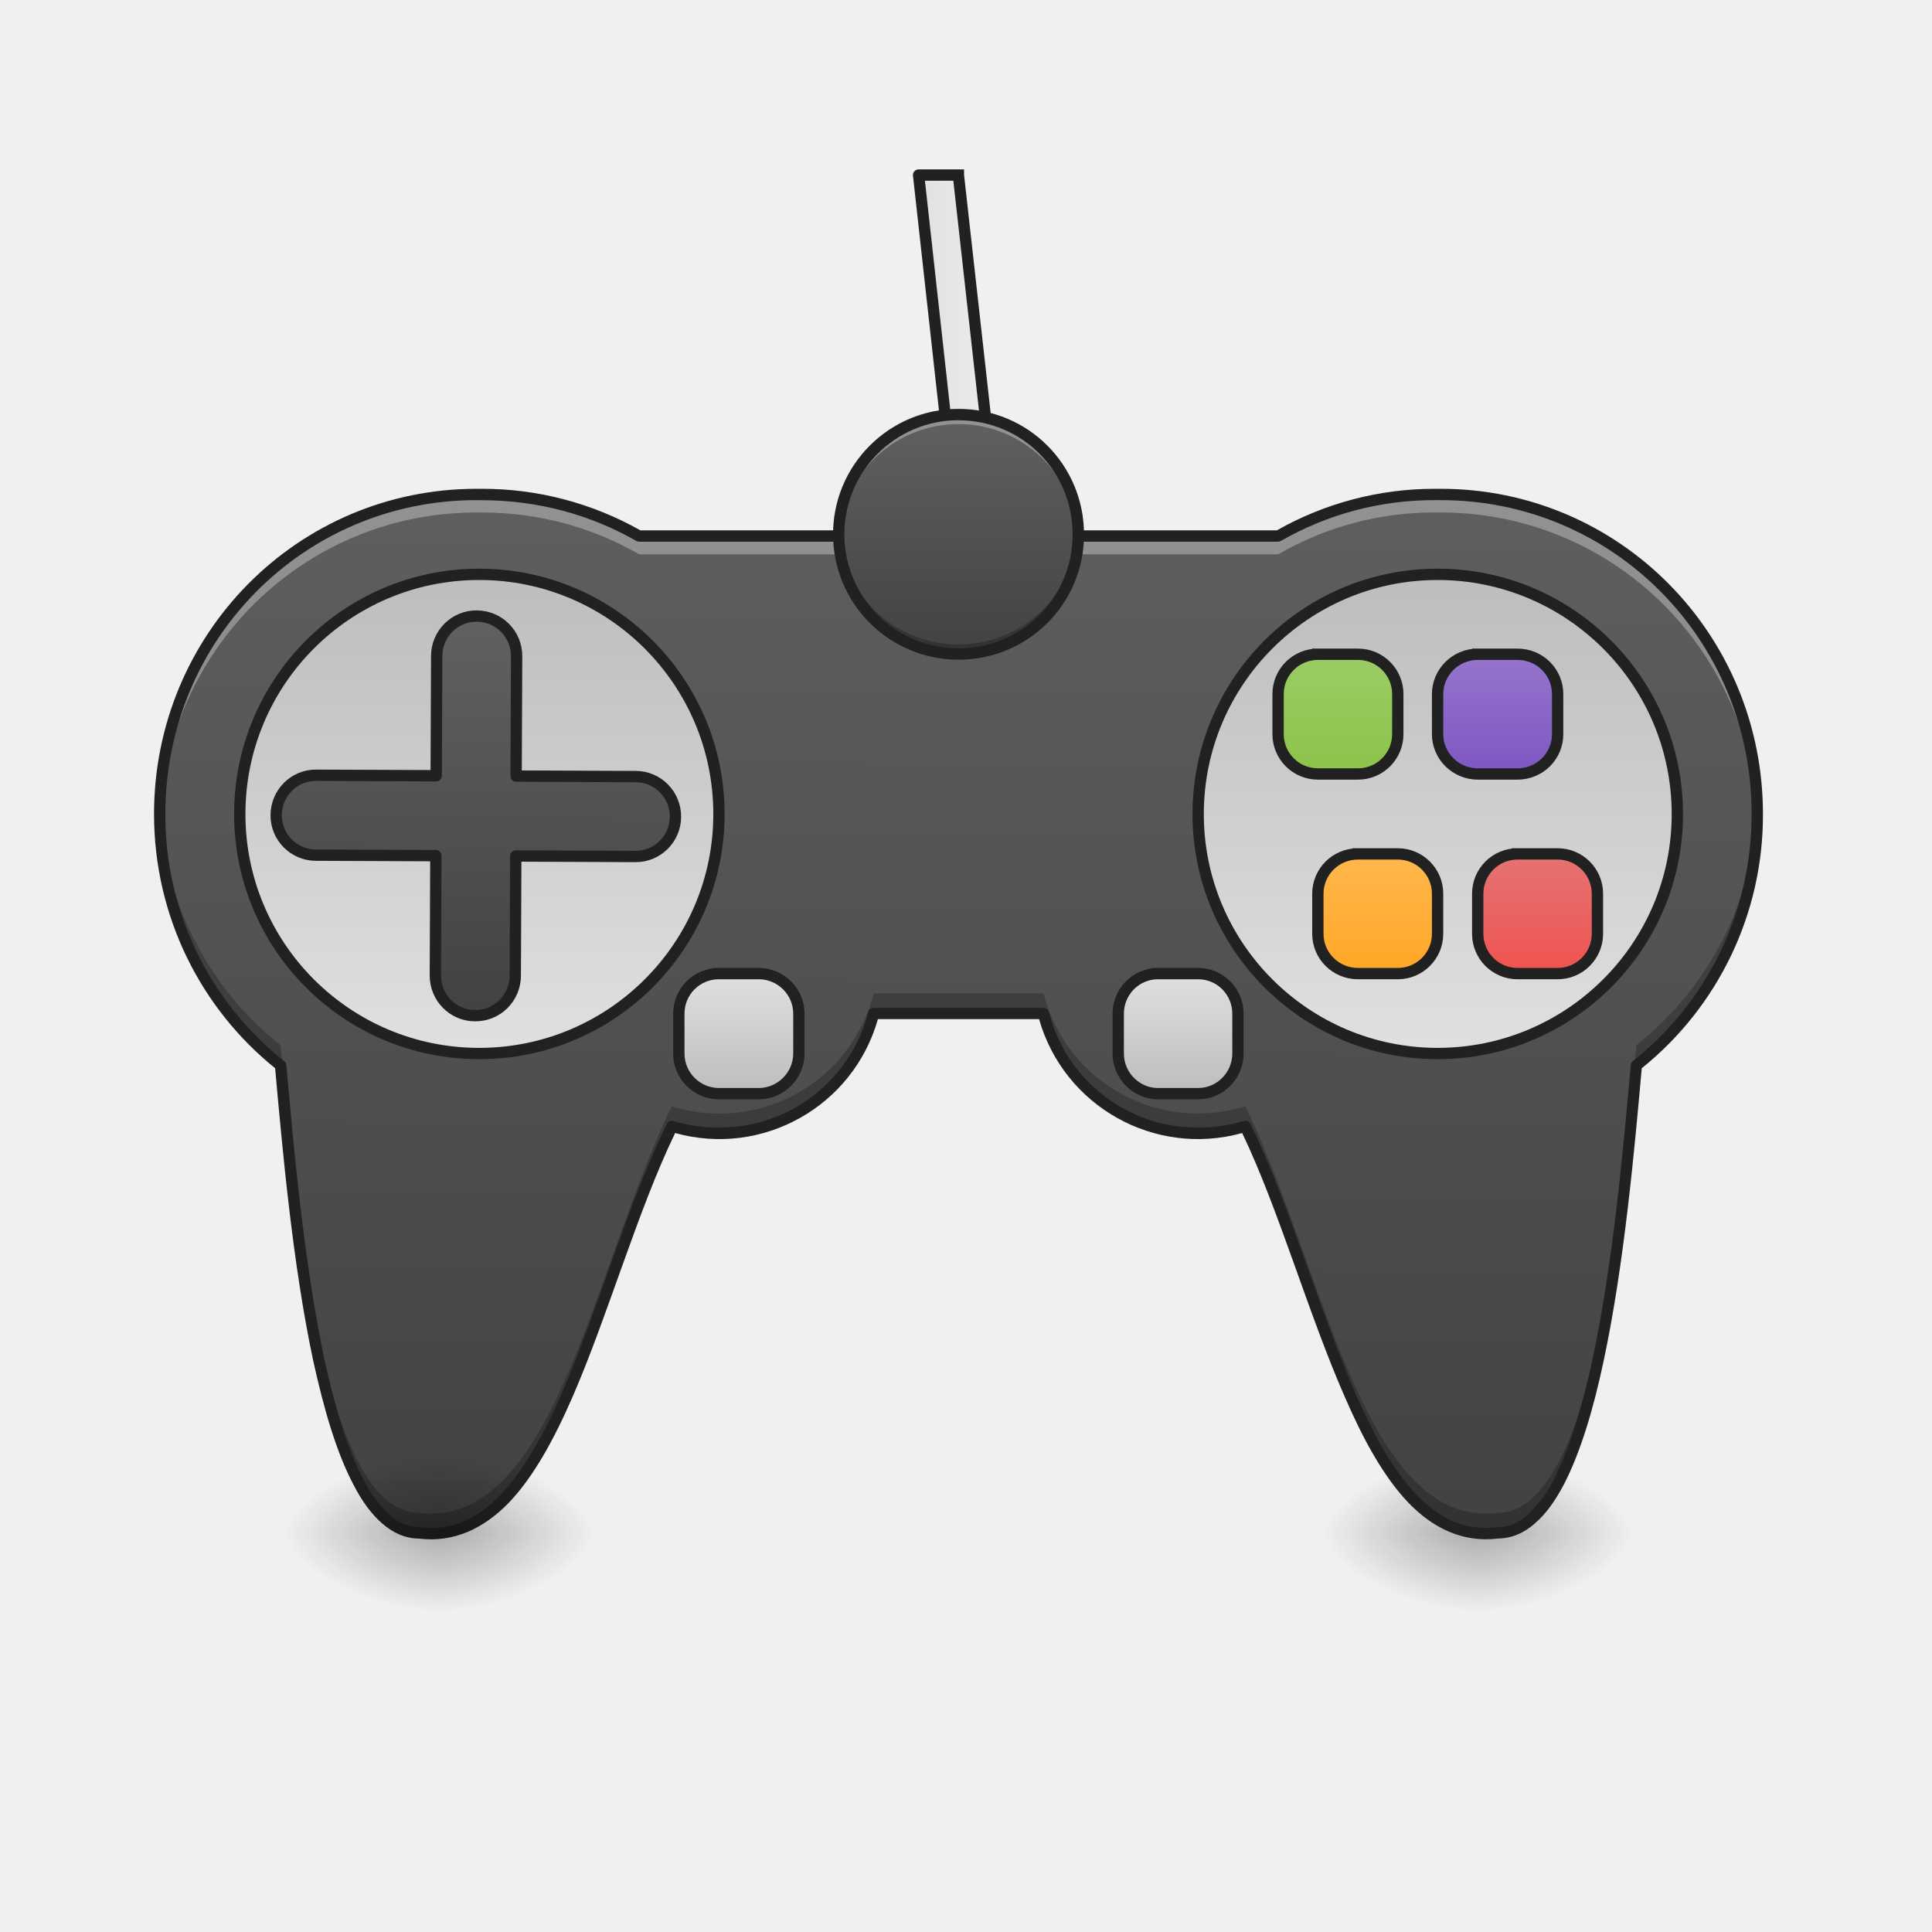
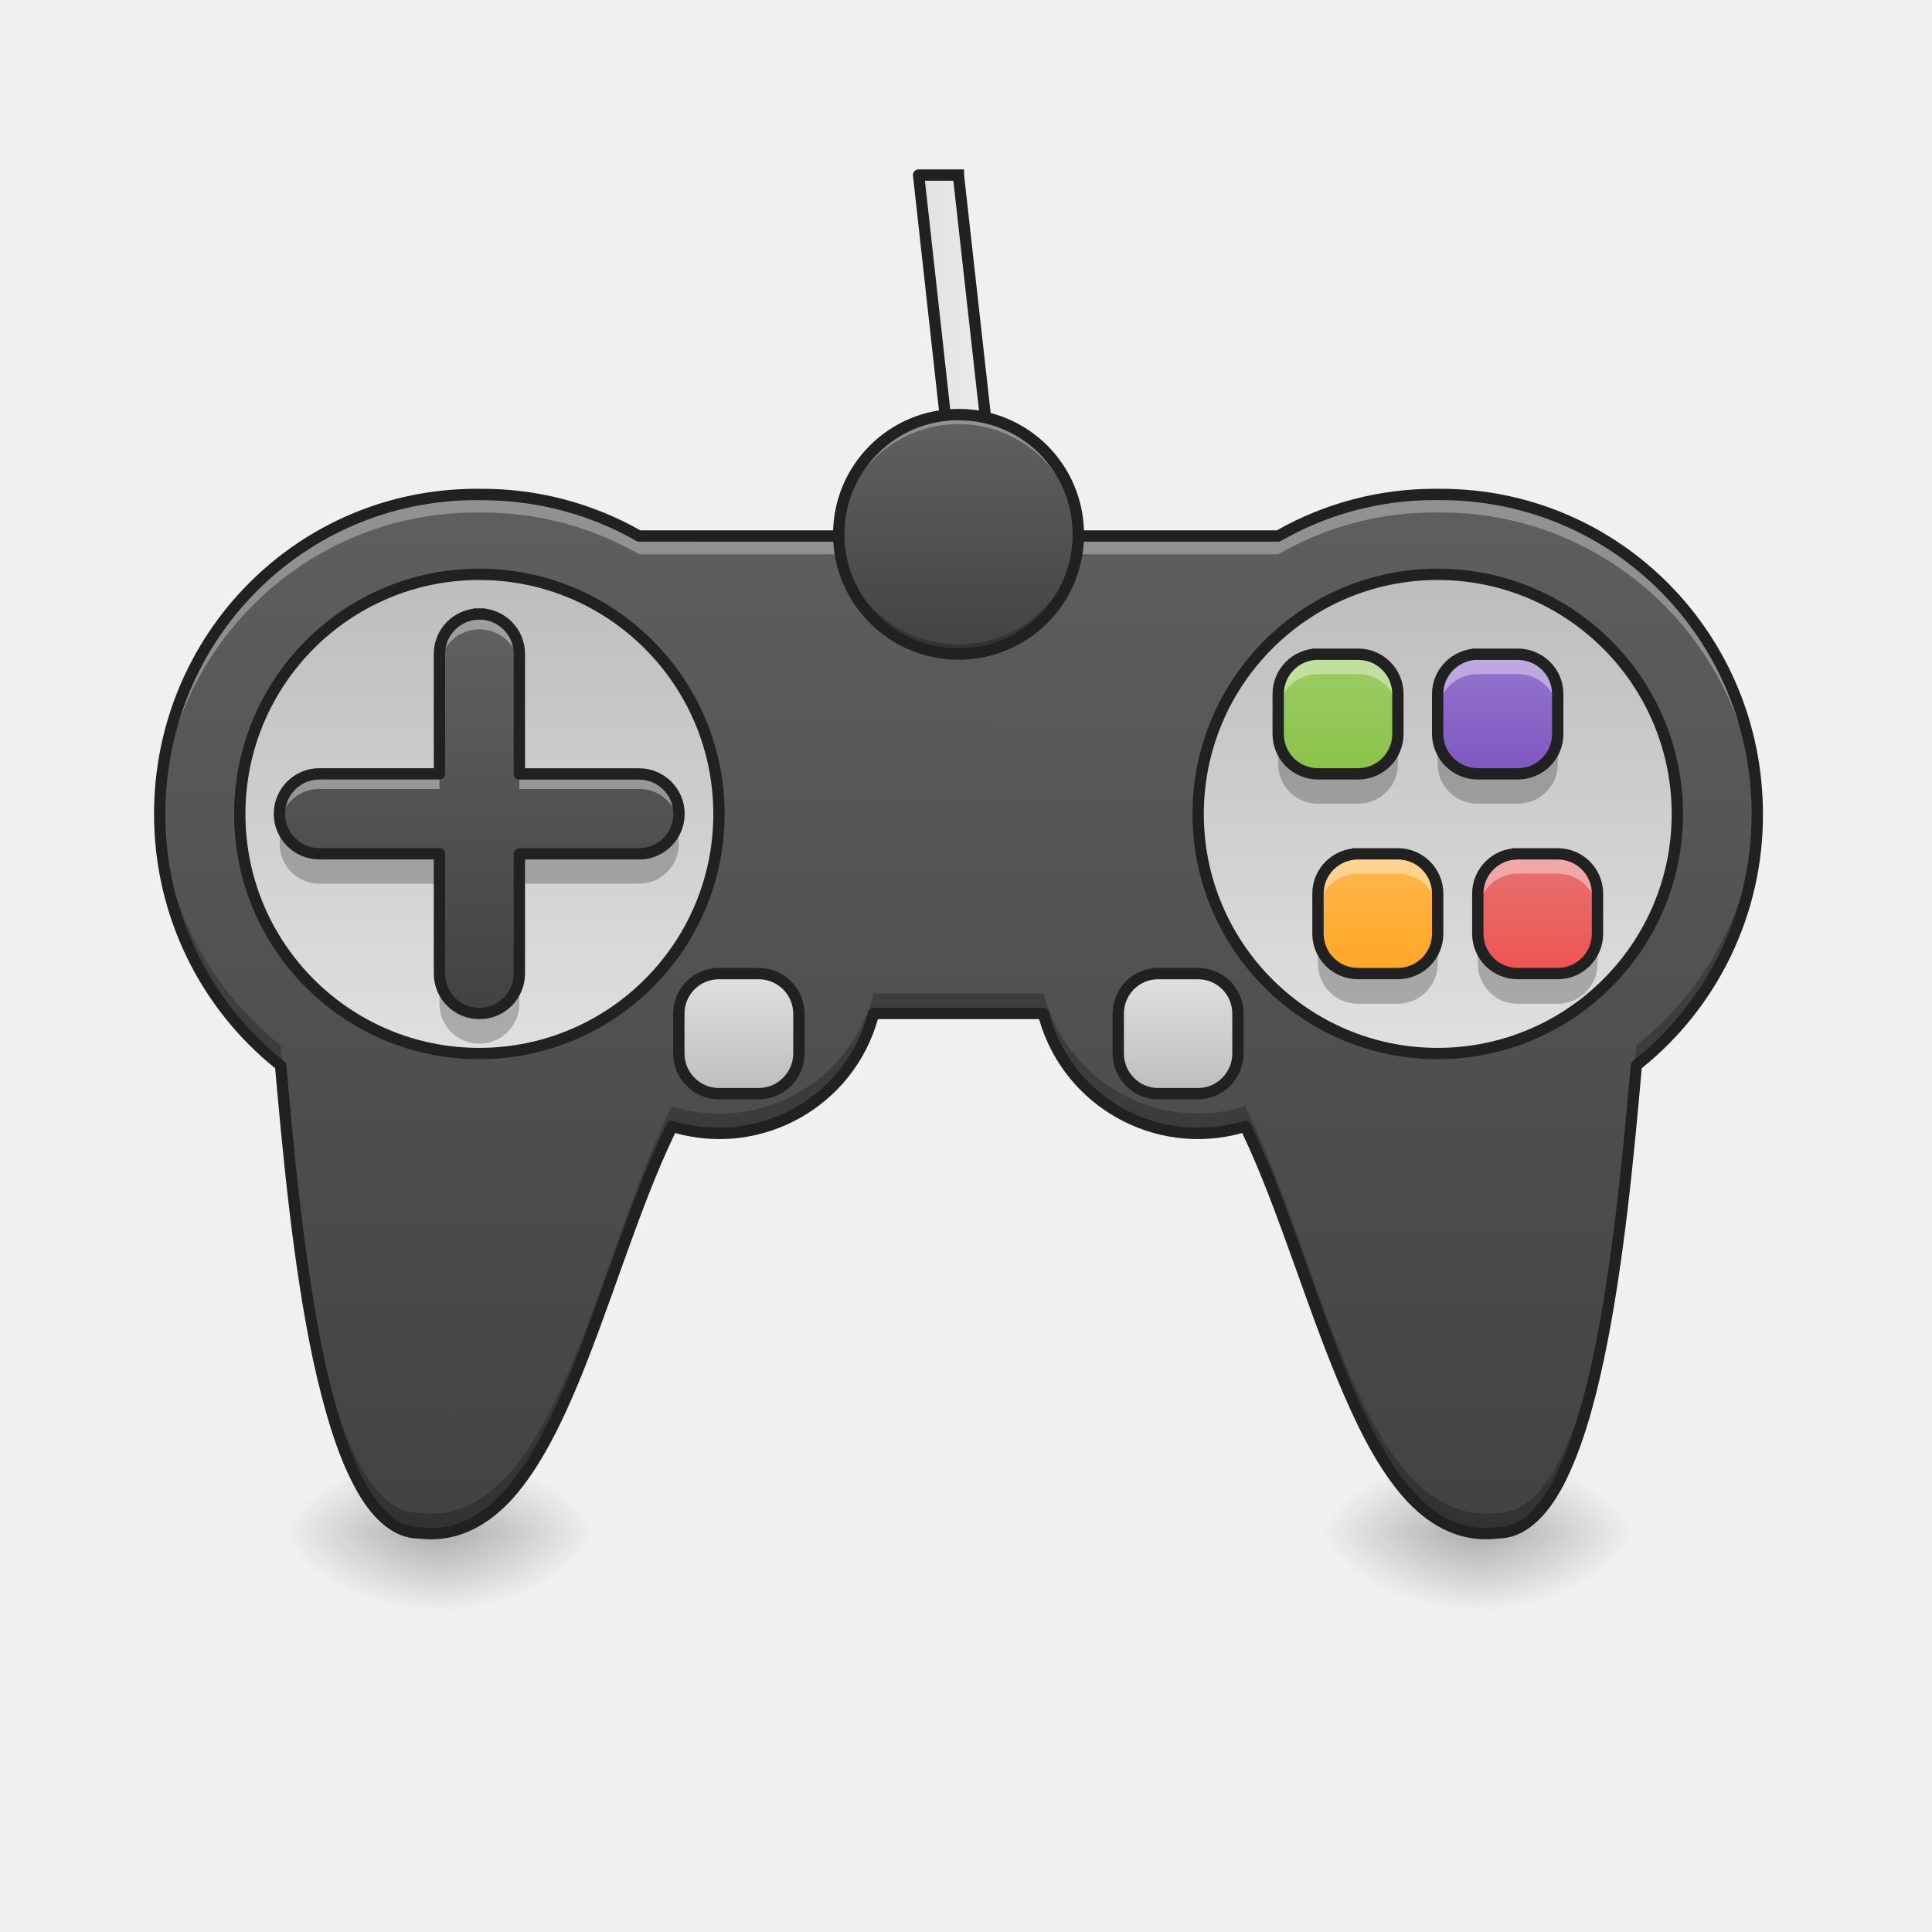
- <svg xmlns="http://www.w3.org/2000/svg" width="22pt" height="22pt" viewBox="0 0 22 22">
+ <svg xmlns="http://www.w3.org/2000/svg" width="22" height="22">
  <defs>
    <radialGradient id="a" gradientUnits="userSpaceOnUse" cx="450.909" cy="189.579" fx="450.909" fy="189.579" r="21.167" gradientTransform="matrix(0 -.05372 .09669 0 -1.275 41.903)">
      <stop offset="0" stop-opacity=".314" />
      <stop offset=".222" stop-opacity=".275" />
      <stop offset="1" stop-opacity="0" />
    </radialGradient>
    <radialGradient id="b" gradientUnits="userSpaceOnUse" cx="450.909" cy="189.579" fx="450.909" fy="189.579" r="21.167" gradientTransform="matrix(0 .05372 -.09669 0 34.93 -6.994)">
      <stop offset="0" stop-opacity=".314" />
      <stop offset=".222" stop-opacity=".275" />
      <stop offset="1" stop-opacity="0" />
    </radialGradient>
    <radialGradient id="c" gradientUnits="userSpaceOnUse" cx="450.909" cy="189.579" fx="450.909" fy="189.579" r="21.167" gradientTransform="matrix(0 -.05372 -.09669 0 34.93 41.903)">
      <stop offset="0" stop-opacity=".314" />
      <stop offset=".222" stop-opacity=".275" />
      <stop offset="1" stop-opacity="0" />
    </radialGradient>
    <radialGradient id="d" gradientUnits="userSpaceOnUse" cx="450.909" cy="189.579" fx="450.909" fy="189.579" r="21.167" gradientTransform="matrix(0 .05372 .09669 0 -1.275 -6.994)">
      <stop offset="0" stop-opacity=".314" />
      <stop offset=".222" stop-opacity=".275" />
      <stop offset="1" stop-opacity="0" />
    </radialGradient>
-     <linearGradient id="e" gradientUnits="userSpaceOnUse" x1="960" y1="1535.118" x2="960" y2="415.118" gradientTransform="rotate(.24) scale(.01137)">
-       <stop offset="0" stop-color="#424242" />
-       <stop offset="1" stop-color="#616161" />
-     </linearGradient>
-     <linearGradient id="f" gradientUnits="userSpaceOnUse" x1="116.417" y1="-62.833" x2="116.417" y2="64.167">
-       <stop offset="0" stop-color="#bdbdbd" />
-       <stop offset="1" stop-color="#e0e0e0" />
-     </linearGradient>
-     <linearGradient id="g" gradientUnits="userSpaceOnUse" x1="391.583" y1="-62.833" x2="391.583" y2="64.167">
-       <stop offset="0" stop-color="#bdbdbd" />
-       <stop offset="1" stop-color="#e0e0e0" />
-     </linearGradient>
-     <linearGradient id="h" gradientUnits="userSpaceOnUse" x1="312.208" y1="74.75" x2="312.208" y2="43">
-       <stop offset="0" stop-color="#bdbdbd" />
-       <stop offset="1" stop-color="#e0e0e0" />
-     </linearGradient>
-     <linearGradient id="i" gradientUnits="userSpaceOnUse" x1="195.792" y1="74.75" x2="195.792" y2="43">
-       <stop offset="0" stop-color="#bdbdbd" />
-       <stop offset="1" stop-color="#e0e0e0" />
-     </linearGradient>
-     <linearGradient id="j" gradientUnits="userSpaceOnUse" x1="480" y1="1015.118" x2="480" y2="615.118">
-       <stop offset="0" stop-color="#424242" />
-       <stop offset="1" stop-color="#616161" />
-     </linearGradient>
-     <linearGradient id="k" gradientUnits="userSpaceOnUse" x1="349.25" y1="-9.917" x2="349.25" y2="-41.667">
-       <stop offset="0" stop-color="#8bc34a" />
-       <stop offset="1" stop-color="#9ccc65" />
-     </linearGradient>
-     <linearGradient id="l" gradientUnits="userSpaceOnUse" x1="391.583" y1="-9.917" x2="391.583" y2="-41.667">
-       <stop offset="0" stop-color="#7e57c2" />
-       <stop offset="1" stop-color="#9575cd" />
-     </linearGradient>
-     <linearGradient id="m" gradientUnits="userSpaceOnUse" x1="402.167" y1="43" x2="402.167" y2="11.25">
-       <stop offset="0" stop-color="#ef5350" />
-       <stop offset="1" stop-color="#e57373" />
-     </linearGradient>
-     <linearGradient id="n" gradientUnits="userSpaceOnUse" x1="359.833" y1="43" x2="359.833" y2="11.25">
-       <stop offset="0" stop-color="#ffa726" />
-       <stop offset="1" stop-color="#ffb74d" />
-     </linearGradient>
-     <linearGradient id="o" gradientUnits="userSpaceOnUse" x1="241.917" y1="-121.042" x2="266.083" y2="-121.042">
-       <stop offset="0" stop-color="#e0e0e0" />
-       <stop offset="1" stop-color="#eee" />
-     </linearGradient>
-     <linearGradient id="p" gradientUnits="userSpaceOnUse" x1="254" y1="-41.667" x2="254" y2="-105.167" gradientTransform="matrix(.04297 0 0 .04297 0 9.24)">
-       <stop offset="0" stop-color="#424242" />
-       <stop offset="1" stop-color="#616161" />
-     </linearGradient>
-     <radialGradient id="q" gradientUnits="userSpaceOnUse" cx="450.909" cy="189.579" fx="450.909" fy="189.579" r="21.167" gradientTransform="matrix(0 -.05372 .09669 0 -13.1 41.903)">
+     <radialGradient id="e" gradientUnits="userSpaceOnUse" cx="450.909" cy="189.579" fx="450.909" fy="189.579" r="21.167" gradientTransform="matrix(0 -.05372 .09669 0 -13.1 41.903)">
      <stop offset="0" stop-opacity=".314" />
      <stop offset=".222" stop-opacity=".275" />
      <stop offset="1" stop-opacity="0" />
    </radialGradient>
-     <radialGradient id="r" gradientUnits="userSpaceOnUse" cx="450.909" cy="189.579" fx="450.909" fy="189.579" r="21.167" gradientTransform="matrix(0 .05372 -.09669 0 23.106 -6.994)">
+     <radialGradient id="f" gradientUnits="userSpaceOnUse" cx="450.909" cy="189.579" fx="450.909" fy="189.579" r="21.167" gradientTransform="matrix(0 .05372 -.09669 0 23.106 -6.994)">
      <stop offset="0" stop-opacity=".314" />
      <stop offset=".222" stop-opacity=".275" />
      <stop offset="1" stop-opacity="0" />
    </radialGradient>
-     <radialGradient id="s" gradientUnits="userSpaceOnUse" cx="450.909" cy="189.579" fx="450.909" fy="189.579" r="21.167" gradientTransform="matrix(0 -.05372 -.09669 0 23.106 41.903)">
+     <radialGradient id="g" gradientUnits="userSpaceOnUse" cx="450.909" cy="189.579" fx="450.909" fy="189.579" r="21.167" gradientTransform="matrix(0 -.05372 -.09669 0 23.106 41.903)">
      <stop offset="0" stop-opacity=".314" />
      <stop offset=".222" stop-opacity=".275" />
      <stop offset="1" stop-opacity="0" />
    </radialGradient>
-     <radialGradient id="t" gradientUnits="userSpaceOnUse" cx="450.909" cy="189.579" fx="450.909" fy="189.579" r="21.167" gradientTransform="matrix(0 .05372 .09669 0 -13.1 -6.994)">
+     <radialGradient id="h" gradientUnits="userSpaceOnUse" cx="450.909" cy="189.579" fx="450.909" fy="189.579" r="21.167" gradientTransform="matrix(0 .05372 .09669 0 -13.1 -6.994)">
      <stop offset="0" stop-opacity=".314" />
      <stop offset=".222" stop-opacity=".275" />
      <stop offset="1" stop-opacity="0" />
    </radialGradient>
+     <linearGradient id="i" gradientUnits="userSpaceOnUse" x1="960" y1="1535.118" x2="960" y2="415.118" gradientTransform="rotate(.24) scale(.01137)">
+       <stop offset="0" stop-color="#424242" />
+       <stop offset="1" stop-color="#616161" />
+     </linearGradient>
+     <linearGradient id="j" gradientUnits="userSpaceOnUse" x1="116.417" y1="-62.833" x2="116.417" y2="64.167">
+       <stop offset="0" stop-color="#bdbdbd" />
+       <stop offset="1" stop-color="#e0e0e0" />
+     </linearGradient>
+     <linearGradient id="k" gradientUnits="userSpaceOnUse" x1="391.583" y1="-62.833" x2="391.583" y2="64.167">
+       <stop offset="0" stop-color="#bdbdbd" />
+       <stop offset="1" stop-color="#e0e0e0" />
+     </linearGradient>
+     <linearGradient id="l" gradientUnits="userSpaceOnUse" x1="312.208" y1="74.75" x2="312.208" y2="43">
+       <stop offset="0" stop-color="#bdbdbd" />
+       <stop offset="1" stop-color="#e0e0e0" />
+     </linearGradient>
+     <linearGradient id="m" gradientUnits="userSpaceOnUse" x1="195.792" y1="74.75" x2="195.792" y2="43">
+       <stop offset="0" stop-color="#bdbdbd" />
+       <stop offset="1" stop-color="#e0e0e0" />
+     </linearGradient>
+     <linearGradient id="n" gradientUnits="userSpaceOnUse" x1="480" y1="1015.118" x2="480" y2="615.118" gradientTransform="rotate(.24) scale(.01137)">
+       <stop offset="0" stop-color="#424242" />
+       <stop offset="1" stop-color="#616161" />
+     </linearGradient>
+     <linearGradient id="o" gradientUnits="userSpaceOnUse" x1="349.25" y1="-9.917" x2="349.25" y2="-41.667" gradientTransform="matrix(.04297 0 0 .04297 0 9.24)">
+       <stop offset="0" stop-color="#8bc34a" />
+       <stop offset="1" stop-color="#9ccc65" />
+     </linearGradient>
+     <linearGradient id="p" gradientUnits="userSpaceOnUse" x1="391.583" y1="-9.917" x2="391.583" y2="-41.667" gradientTransform="matrix(.04297 0 0 .04297 0 9.24)">
+       <stop offset="0" stop-color="#7e57c2" />
+       <stop offset="1" stop-color="#9575cd" />
+     </linearGradient>
+     <linearGradient id="q" gradientUnits="userSpaceOnUse" x1="402.167" y1="43" x2="402.167" y2="11.25" gradientTransform="matrix(.04297 0 0 .04297 0 9.24)">
+       <stop offset="0" stop-color="#ef5350" />
+       <stop offset="1" stop-color="#e57373" />
+     </linearGradient>
+     <linearGradient id="r" gradientUnits="userSpaceOnUse" x1="359.833" y1="43" x2="359.833" y2="11.25" gradientTransform="matrix(.04297 0 0 .04297 0 9.24)">
+       <stop offset="0" stop-color="#ffa726" />
+       <stop offset="1" stop-color="#ffb74d" />
+     </linearGradient>
+     <linearGradient id="s" gradientUnits="userSpaceOnUse" x1="241.917" y1="-121.042" x2="266.083" y2="-121.042">
+       <stop offset="0" stop-color="#e0e0e0" />
+       <stop offset="1" stop-color="#eee" />
+     </linearGradient>
+     <linearGradient id="t" gradientUnits="userSpaceOnUse" x1="254" y1="-41.667" x2="254" y2="-105.167" gradientTransform="matrix(.04297 0 0 .04297 0 9.24)">
+       <stop offset="0" stop-color="#424242" />
+       <stop offset="1" stop-color="#616161" />
+     </linearGradient>
  </defs>
  <path d="M16.828 17.453h-1.82v-.91h1.82zm0 0" fill="url(#a)" />
  <path d="M16.828 17.453h1.82v.91h-1.82zm0 0" fill="url(#b)" />
  <path d="M16.828 17.453h1.82v-.91h-1.82zm0 0" fill="url(#c)" />
  <path d="M16.828 17.453h-1.82v.91h1.82zm0 0" fill="url(#d)" />
-   <path d="M7.277 6.105a3.559 3.559 0 0 0-1.789-.476h-.062c-2 0-3.606 1.625-3.606 3.64 0 1.165.535 2.196 1.375 2.864.164 1.828.47 5.32 1.578 5.32 1.54.192 2-2.844 2.875-4.625.172.05.352.078.54.078.851 0 1.562-.578 1.761-1.363h1.934c.199.785.91 1.363 1.762 1.363.187 0 .367-.027.535-.078.879 1.781 1.34 4.817 2.875 4.625 1.11 0 1.418-3.492 1.578-5.32a3.645 3.645 0 0 0 1.379-2.863c0-2.016-1.61-3.641-3.606-3.641h-.066c-.652 0-1.262.172-1.785.476zm0 0" fill="url(#e)" />
-   <path d="M126.988-62.833c35.087 0 63.54 28.452 63.54 63.54 0 34.996-28.453 63.448-63.54 63.448-35.088 0-63.449-28.452-63.449-63.448 0-35.088 28.361-63.54 63.449-63.54zm0 0" transform="matrix(.04297 0 0 .04297 0 9.24)" fill="url(#f)" stroke-width="3" stroke-linecap="square" stroke-linejoin="round" stroke="#212121" />
-   <path d="M380.964-62.833c35.087 0 63.539 28.452 63.539 63.54 0 34.996-28.452 63.448-63.54 63.448-34.996 0-63.448-28.452-63.448-63.448 0-35.088 28.452-63.54 63.449-63.54zm0 0" transform="matrix(.04297 0 0 .04297 0 9.24)" fill="url(#g)" stroke-width="3" stroke-linecap="square" stroke-linejoin="round" stroke="#212121" />
+   <path d="M5.004 17.453h-1.82v-.91h1.82zm0 0" fill="url(#e)" />
+   <path d="M5.004 17.453H6.82v.91H5.004zm0 0" fill="url(#f)" />
+   <path d="M5.004 17.453H6.82v-.91H5.004zm0 0" fill="url(#g)" />
+   <path d="M5.004 17.453h-1.82v.91h1.82zm0 0" fill="url(#h)" />
+   <path d="M7.277 6.105a3.559 3.559 0 0 0-1.789-.476h-.062c-2 0-3.606 1.625-3.606 3.64 0 1.165.535 2.196 1.375 2.864.164 1.828.47 5.32 1.578 5.32 1.54.192 2-2.844 2.875-4.625.172.05.352.078.54.078.851 0 1.562-.578 1.761-1.363h1.934c.199.785.91 1.363 1.762 1.363.187 0 .367-.027.535-.078.879 1.781 1.34 4.817 2.875 4.625 1.11 0 1.418-3.492 1.578-5.32a3.645 3.645 0 0 0 1.379-2.863c0-2.016-1.61-3.641-3.606-3.641h-.066c-.652 0-1.262.172-1.785.476zm0 0" fill="url(#i)" />
+   <path d="M126.988-62.833c35.087 0 63.54 28.452 63.54 63.54 0 34.996-28.453 63.448-63.54 63.448-35.088 0-63.449-28.452-63.449-63.448 0-35.088 28.361-63.54 63.449-63.54zm0 0" transform="matrix(.04297 0 0 .04297 0 9.24)" fill="url(#j)" stroke-width="3" stroke-linecap="square" stroke-linejoin="round" stroke="#212121" />
+   <path d="M380.964-62.833c35.087 0 63.539 28.452 63.539 63.54 0 34.996-28.452 63.448-63.54 63.448-34.996 0-63.448-28.452-63.448-63.448 0-35.088 28.452-63.54 63.449-63.54zm0 0" transform="matrix(.04297 0 0 .04297 0 9.24)" fill="url(#k)" stroke-width="3" stroke-linecap="square" stroke-linejoin="round" stroke="#212121" />
  <path d="M1.82 9.156v.114c0 1.164.535 2.195 1.375 2.863.164 1.828.47 5.32 1.578 5.32 1.54.192 2-2.844 2.875-4.625.172.05.352.078.54.078.851 0 1.562-.578 1.761-1.363h1.934c.199.785.91 1.363 1.762 1.363.187 0 .367-.027.535-.078.879 1.781 1.34 4.817 2.875 4.625 1.11 0 1.418-3.492 1.578-5.32a3.645 3.645 0 0 0 1.379-2.863c0-.04 0-.079-.004-.114a3.617 3.617 0 0 1-1.375 2.746c-.16 1.832-.469 5.325-1.578 5.325-1.535.191-1.996-2.844-2.875-4.63a1.812 1.812 0 0 1-2.297-1.285H9.949a1.812 1.812 0 0 1-2.3 1.286c-.876 1.785-1.337 4.82-2.876 4.629-1.109 0-1.414-3.493-1.578-5.325A3.63 3.63 0 0 1 1.82 9.156zm0 0" fill-opacity=".235" />
-   <path d="M306.88 42.975h10.635c5.818 0 10.545 4.727 10.545 10.636v10.544c0 5.818-4.727 10.636-10.545 10.636H306.88c-5.818 0-10.545-4.818-10.545-10.636V53.611c0-5.909 4.727-10.636 10.545-10.636zm0 0" transform="matrix(.04297 0 0 .04297 0 9.24)" fill="url(#h)" stroke-width="3" stroke-linecap="square" stroke-linejoin="round" stroke="#212121" />
-   <path d="M190.527 42.975h10.545c5.817 0 10.635 4.727 10.635 10.636v10.544c0 5.818-4.818 10.636-10.635 10.636h-10.545c-5.908 0-10.635-4.818-10.635-10.636V53.611a10.591 10.591 0 0 1 10.635-10.636zm0 0" transform="matrix(.04297 0 0 .04297 0 9.24)" fill="url(#i)" stroke-width="3" stroke-linecap="square" stroke-linejoin="round" stroke="#212121" />
-   <path d="M479.954 614.974c-21.988 0-39.853 17.865-39.853 40.196v119.903H319.855c-21.988 0-39.853 17.865-39.853 40.196 0 21.988 17.865 39.853 39.853 39.853H440.1v119.903c0 22.331 17.865 40.197 39.853 40.197 22.332 0 40.197-17.866 40.197-40.197V855.122h119.902c21.988 0 39.853-17.865 39.853-39.853 0-22.331-17.865-40.196-39.853-40.196H520.151V655.17c0-22.331-17.865-40.196-40.197-40.196zm0 0" transform="rotate(.24) scale(.01137)" fill="url(#j)" stroke-width="11.339" stroke-linecap="square" stroke-linejoin="round" stroke="#212121" />
-   <path d="M349.24-41.653h10.635c5.817 0 10.544 4.727 10.544 10.545v10.635c0 5.818-4.727 10.544-10.544 10.544h-10.636c-5.817 0-10.544-4.726-10.544-10.544v-10.635c0-5.818 4.727-10.545 10.544-10.545zm0 0" transform="matrix(.04297 0 0 .04297 0 9.24)" fill="url(#k)" stroke-width="3" stroke-linecap="square" stroke-linejoin="round" stroke="#212121" />
+   <path d="M306.88 42.975h10.635c5.818 0 10.545 4.727 10.545 10.636v10.544c0 5.818-4.727 10.636-10.545 10.636H306.88c-5.818 0-10.545-4.818-10.545-10.636V53.611c0-5.909 4.727-10.636 10.545-10.636zm0 0" transform="matrix(.04297 0 0 .04297 0 9.24)" fill="url(#l)" stroke-width="3" stroke-linecap="square" stroke-linejoin="round" stroke="#212121" />
+   <path d="M190.527 42.975h10.545c5.817 0 10.635 4.727 10.635 10.636v10.544c0 5.818-4.818 10.636-10.635 10.636h-10.545c-5.908 0-10.635-4.818-10.635-10.636V53.611a10.591 10.591 0 0 1 10.635-10.636zm0 0" transform="matrix(.04297 0 0 .04297 0 9.24)" fill="url(#m)" stroke-width="3" stroke-linecap="square" stroke-linejoin="round" stroke="#212121" />
+   <path d="M5.457 6.992a.454.454 0 0 0-.453.457v1.364H3.637a.454.454 0 0 0 0 .91h1.367v1.363a.454.454 0 1 0 .91 0V9.723h1.363a.454.454 0 1 0 0-.91H5.914V7.449a.455.455 0 0 0-.457-.457zm0 0" fill="url(#n)" />
+   <path d="M15.008 7.45h.457c.25 0 .453.202.453.452v.457c0 .25-.203.454-.453.454h-.457a.453.453 0 0 1-.453-.454v-.457c0-.25.203-.453.453-.453zm0 0" fill="url(#o)" />
  <path d="M5.426 5.629c-2 0-3.606 1.625-3.606 3.64v.102c.055-1.969 1.64-3.535 3.606-3.535h.062c.653 0 1.262.172 1.79.476h7.277a3.534 3.534 0 0 1 1.785-.476h.066c1.961 0 3.551 1.566 3.602 3.535.004-.035.004-.07.004-.101 0-2.016-1.61-3.641-3.606-3.641h-.066c-.652 0-1.262.172-1.785.476H7.277a3.559 3.559 0 0 0-1.789-.476zm0 0" fill="#fff" fill-opacity=".314" />
  <path d="M5.426 5.566c-2.035 0-3.672 1.653-3.672 3.704 0 1.171.539 2.218 1.379 2.894.082.914.199 2.23.433 3.328.122.555.266 1.051.461 1.418.094.184.203.332.325.438.125.109.265.172.421.172h-.007c.406.05.746-.118 1.03-.41.282-.297.513-.72.724-1.204.41-.945.742-2.125 1.168-3.004a1.877 1.877 0 0 0 2.309-1.297h1.835a1.882 1.882 0 0 0 2.313 1.297c.421.88.753 2.059 1.168 3.004.21.485.44.906.722 1.203.281.293.625.461 1.027.41h-.007c.156 0 .3-.062.422-.171.125-.106.23-.254.328-.438.191-.367.34-.863.457-1.418.234-1.097.351-2.414.433-3.328a3.696 3.696 0 0 0 1.38-2.894c0-2.051-1.637-3.704-3.669-3.704h-.066a3.64 3.64 0 0 0-1.8.473H7.292a3.655 3.655 0 0 0-1.805-.473zm0 .13h.062c.64 0 1.239.167 1.758.464.008.004.02.008.031.008h7.278c.011 0 .02-.004.03-.008a3.499 3.499 0 0 1 1.755-.465h.066c1.961 0 3.54 1.59 3.54 3.575 0 1.144-.528 2.16-1.352 2.812-.012.012-.024.027-.024.043-.082.914-.199 2.246-.433 3.34-.117.547-.266 1.039-.446 1.387a1.409 1.409 0 0 1-.296.398.496.496 0 0 1-.34.14h-.008c-.363.047-.656-.097-.918-.37-.266-.278-.492-.688-.7-1.165-.413-.953-.75-2.156-1.19-3.058-.016-.027-.048-.043-.079-.031-.164.05-.336.074-.515.074a1.742 1.742 0 0 1-1.7-1.317.068.068 0 0 0-.066-.046h-1.93a.067.067 0 0 0-.062.046 1.748 1.748 0 0 1-1.7 1.317c-.18 0-.355-.024-.519-.074-.027-.012-.063.004-.074.03-.446.903-.778 2.106-1.192 3.06-.21.476-.437.886-.699 1.164-.266.273-.558.418-.922.37h-.008a.494.494 0 0 1-.335-.14 1.34 1.34 0 0 1-.297-.398c-.184-.348-.332-.84-.45-1.387-.23-1.094-.351-2.426-.43-3.34a.074.074 0 0 0-.027-.043A3.573 3.573 0 0 1 1.883 9.27c0-1.985 1.578-3.575 3.543-3.575zm0 0" fill="#212121" />
-   <path d="M391.599-41.653h10.544c5.909 0 10.636 4.727 10.636 10.545v10.635c0 5.818-4.727 10.544-10.636 10.544H391.6c-5.818 0-10.635-4.726-10.635-10.544v-10.635c0-5.818 4.817-10.545 10.635-10.545zm0 0" transform="matrix(.04297 0 0 .04297 0 9.24)" fill="url(#l)" stroke-width="3" stroke-linecap="square" stroke-linejoin="round" stroke="#212121" />
-   <path d="M402.143 11.251h10.636c5.817 0 10.544 4.727 10.544 10.545V32.43c0 5.818-4.727 10.544-10.544 10.544h-10.636c-5.817 0-10.544-4.726-10.544-10.544V21.796c0-5.818 4.727-10.545 10.544-10.545zm0 0" transform="matrix(.04297 0 0 .04297 0 9.24)" fill="url(#m)" stroke-width="3" stroke-linecap="square" stroke-linejoin="round" stroke="#212121" />
-   <path d="M359.875 11.251h10.544c5.818 0 10.545 4.727 10.545 10.545V32.43c0 5.818-4.727 10.544-10.545 10.544h-10.544c-5.909 0-10.636-4.726-10.636-10.544V21.796c0-5.818 4.727-10.545 10.636-10.545zm0 0" transform="matrix(.04297 0 0 .04297 0 9.24)" fill="url(#n)" stroke-width="3" stroke-linecap="square" stroke-linejoin="round" stroke="#212121" />
-   <path d="M253.976-168.64l10.635 95.263h-10.635l-10.545-95.264zm0 0" transform="matrix(.04297 0 0 .04297 0 9.24)" fill="url(#o)" stroke-width="3" stroke-linecap="square" stroke-linejoin="round" stroke="#212121" />
-   <path d="M10.914 4.719c.754 0 1.367.613 1.367 1.367a1.365 1.365 0 1 1-1.367-1.367zm0 0" fill="url(#p)" />
+   <path d="M16.828 7.45h.453c.254 0 .457.202.457.452v.457c0 .25-.203.454-.457.454h-.453a.457.457 0 0 1-.457-.454v-.457c0-.25.207-.453.457-.453zm0 0" fill="url(#p)" />
+   <path d="M17.281 9.723h.457c.25 0 .453.203.453.453v.457c0 .25-.203.453-.453.453h-.457a.453.453 0 0 1-.453-.453v-.457c0-.25.203-.453.453-.453zm0 0" fill="url(#q)" />
+   <path d="M15.465 9.723h.453c.25 0 .453.203.453.453v.457c0 .25-.203.453-.453.453h-.453a.454.454 0 0 1-.457-.453v-.457c0-.25.203-.453.457-.453zm0 0" fill="url(#r)" />
+   <path d="M253.976-168.64l10.635 95.263h-10.635l-10.545-95.264zm0 0" transform="matrix(.04297 0 0 .04297 0 9.24)" fill="url(#s)" stroke-width="3" stroke-linecap="square" stroke-linejoin="round" stroke="#212121" />
+   <path d="M10.914 4.719c.754 0 1.367.613 1.367 1.367a1.365 1.365 0 1 1-1.367-1.367zm0 0" fill="url(#t)" />
  <path d="M10.914 4.719c-.754 0-1.363.61-1.363 1.367v.055a1.364 1.364 0 0 1 2.726 0c0-.02.004-.04.004-.055 0-.758-.61-1.367-1.367-1.367zm0 0" fill="#fff" fill-opacity=".314" />
  <path d="M10.914 7.45c-.754 0-1.363-.61-1.363-1.364v-.059a1.364 1.364 0 0 0 2.726 0c0 .02.004.04.004.059 0 .754-.61 1.363-1.367 1.363zm0 0" fill-opacity=".235" />
  <path d="M10.914 4.656a1.428 1.428 0 1 0 0 2.856c.793 0 1.43-.637 1.43-1.426 0-.793-.637-1.43-1.43-1.43zm0 .13c.723 0 1.3.577 1.3 1.3 0 .719-.577 1.297-1.3 1.297a1.298 1.298 0 1 1 0-2.598zm0 0" fill="#212121" />
-   <path d="M5.004 17.453h-1.82v-.91h1.82zm0 0" fill="url(#q)" />
-   <path d="M5.004 17.453H6.82v.91H5.004zm0 0" fill="url(#r)" />
-   <path d="M5.004 17.453H6.82v-.91H5.004zm0 0" fill="url(#s)" />
-   <path d="M5.004 17.453h-1.82v.91h1.82zm0 0" fill="url(#t)" />
+   <path d="M3.215 9.438a.497.497 0 0 0-.031.171c0 .25.203.454.453.454h1.367v-.34H3.637a.456.456 0 0 1-.422-.286zm4.484 0a.452.452 0 0 1-.422.285H5.914v.34h1.363c.25 0 .453-.204.453-.454a.497.497 0 0 0-.03-.171zm-2.695 1.648v.344a.454.454 0 1 0 .91 0v-.344a.455.455 0 1 1-.91 0zm0 0M16.371 8.36v.34c0 .253.203.452.457.452h.453c.254 0 .457-.199.457-.453v-.34c0 .25-.203.454-.457.454h-.453a.454.454 0 0 1-.457-.454zm0 0M16.828 10.633v.34c0 .254.203.457.453.457h.457c.25 0 .453-.203.453-.457v-.34c0 .25-.203.453-.453.453h-.457a.453.453 0 0 1-.453-.453zm0 0" fill-opacity=".235" />
+   <path d="M15.008 7.45a.453.453 0 0 0-.453.452v.227c0-.25.203-.453.453-.453h.457c.25 0 .453.203.453.453v-.227a.453.453 0 0 0-.453-.453zm0 0" fill="#fff" fill-opacity=".392" />
+   <path d="M15.008 10.633v.34c0 .254.203.457.457.457h.453c.25 0 .453-.203.453-.457v-.34c0 .25-.203.453-.453.453h-.453a.454.454 0 0 1-.457-.453zm0 0" fill-opacity=".235" />
+   <path d="M5.457 6.992a.454.454 0 0 0-.453.457v.172a.454.454 0 1 1 .91 0V7.45a.455.455 0 0 0-.457-.457zm-1.82 1.82a.454.454 0 0 0-.446.54.45.45 0 0 1 .446-.368h1.367v-.171zm2.277 0v.172h1.363a.45.45 0 0 1 .446.368c.007-.028.007-.055.007-.082a.454.454 0 0 0-.453-.457zm0 0M16.828 7.45a.454.454 0 0 0-.457.452v.227c0-.25.203-.453.457-.453h.453c.254 0 .457.203.457.453v-.227a.454.454 0 0 0-.457-.453zm0 0M15.465 9.723a.454.454 0 0 0-.457.453v.23c0-.254.203-.457.457-.457h.453c.25 0 .453.203.453.457v-.23a.453.453 0 0 0-.453-.453zm0 0M17.281 9.723a.453.453 0 0 0-.453.453v.23c0-.254.203-.457.453-.457h.457c.25 0 .453.203.453.457v-.23a.453.453 0 0 0-.453-.453zm0 0" fill="#fff" fill-opacity=".392" />
+   <path d="M5.457 6.992a.454.454 0 0 0-.453.457v1.363H3.637a.454.454 0 0 0 0 .91h1.367v1.364a.454.454 0 1 0 .91 0V9.723h1.363a.454.454 0 1 0 0-.91H5.914V7.448a.455.455 0 0 0-.457-.457zm0 0" fill="none" stroke-width=".129" stroke-linecap="square" stroke-linejoin="round" stroke="#212121" />
+   <path d="M16.828 7.45h.453c.254 0 .457.202.457.452v.457c0 .25-.203.453-.457.453h-.453a.457.457 0 0 1-.457-.453v-.457c0-.25.207-.453.457-.453zm0 0M17.281 9.723h.457c.25 0 .453.203.453.453v.457c0 .25-.203.453-.453.453h-.457a.453.453 0 0 1-.453-.453v-.457c0-.25.203-.453.453-.453zm0 0M15.465 9.723h.453c.25 0 .453.203.453.453v.457c0 .25-.203.453-.453.453h-.453a.454.454 0 0 1-.457-.453v-.457c0-.25.203-.453.457-.453zm0 0" fill="none" stroke-width=".129" stroke-linecap="square" stroke-linejoin="round" stroke="#212121" />
+   <path d="M14.555 8.36v.34c0 .253.203.452.453.452h.457c.25 0 .453-.199.453-.453v-.34c0 .25-.203.454-.453.454h-.457a.453.453 0 0 1-.453-.454zm0 0" fill-opacity=".235" />
+   <path d="M15.008 7.45h.457c.25 0 .453.202.453.452v.457c0 .25-.203.453-.453.453h-.457a.453.453 0 0 1-.453-.453v-.457c0-.25.203-.453.453-.453zm0 0" fill="none" stroke-width=".129" stroke-linecap="square" stroke-linejoin="round" stroke="#212121" />
</svg>
